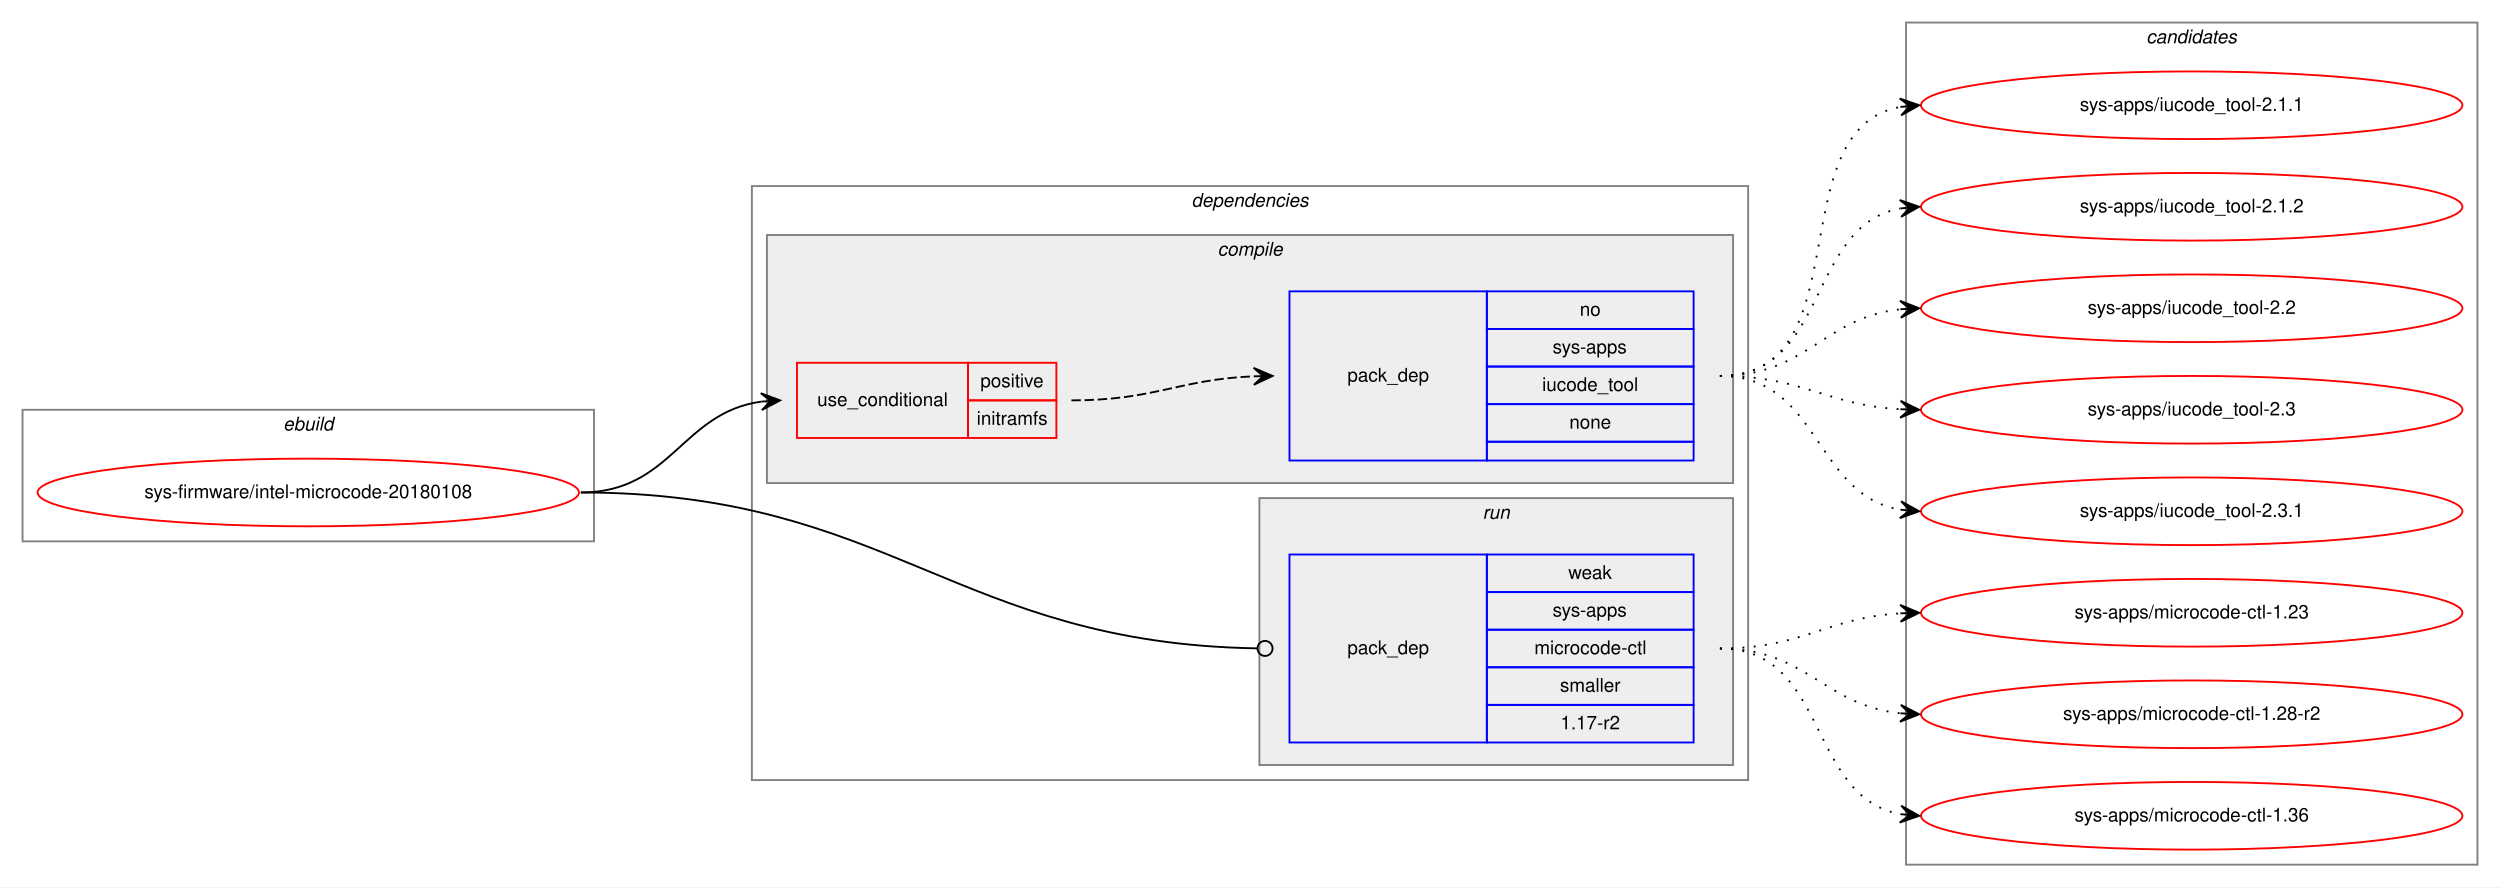
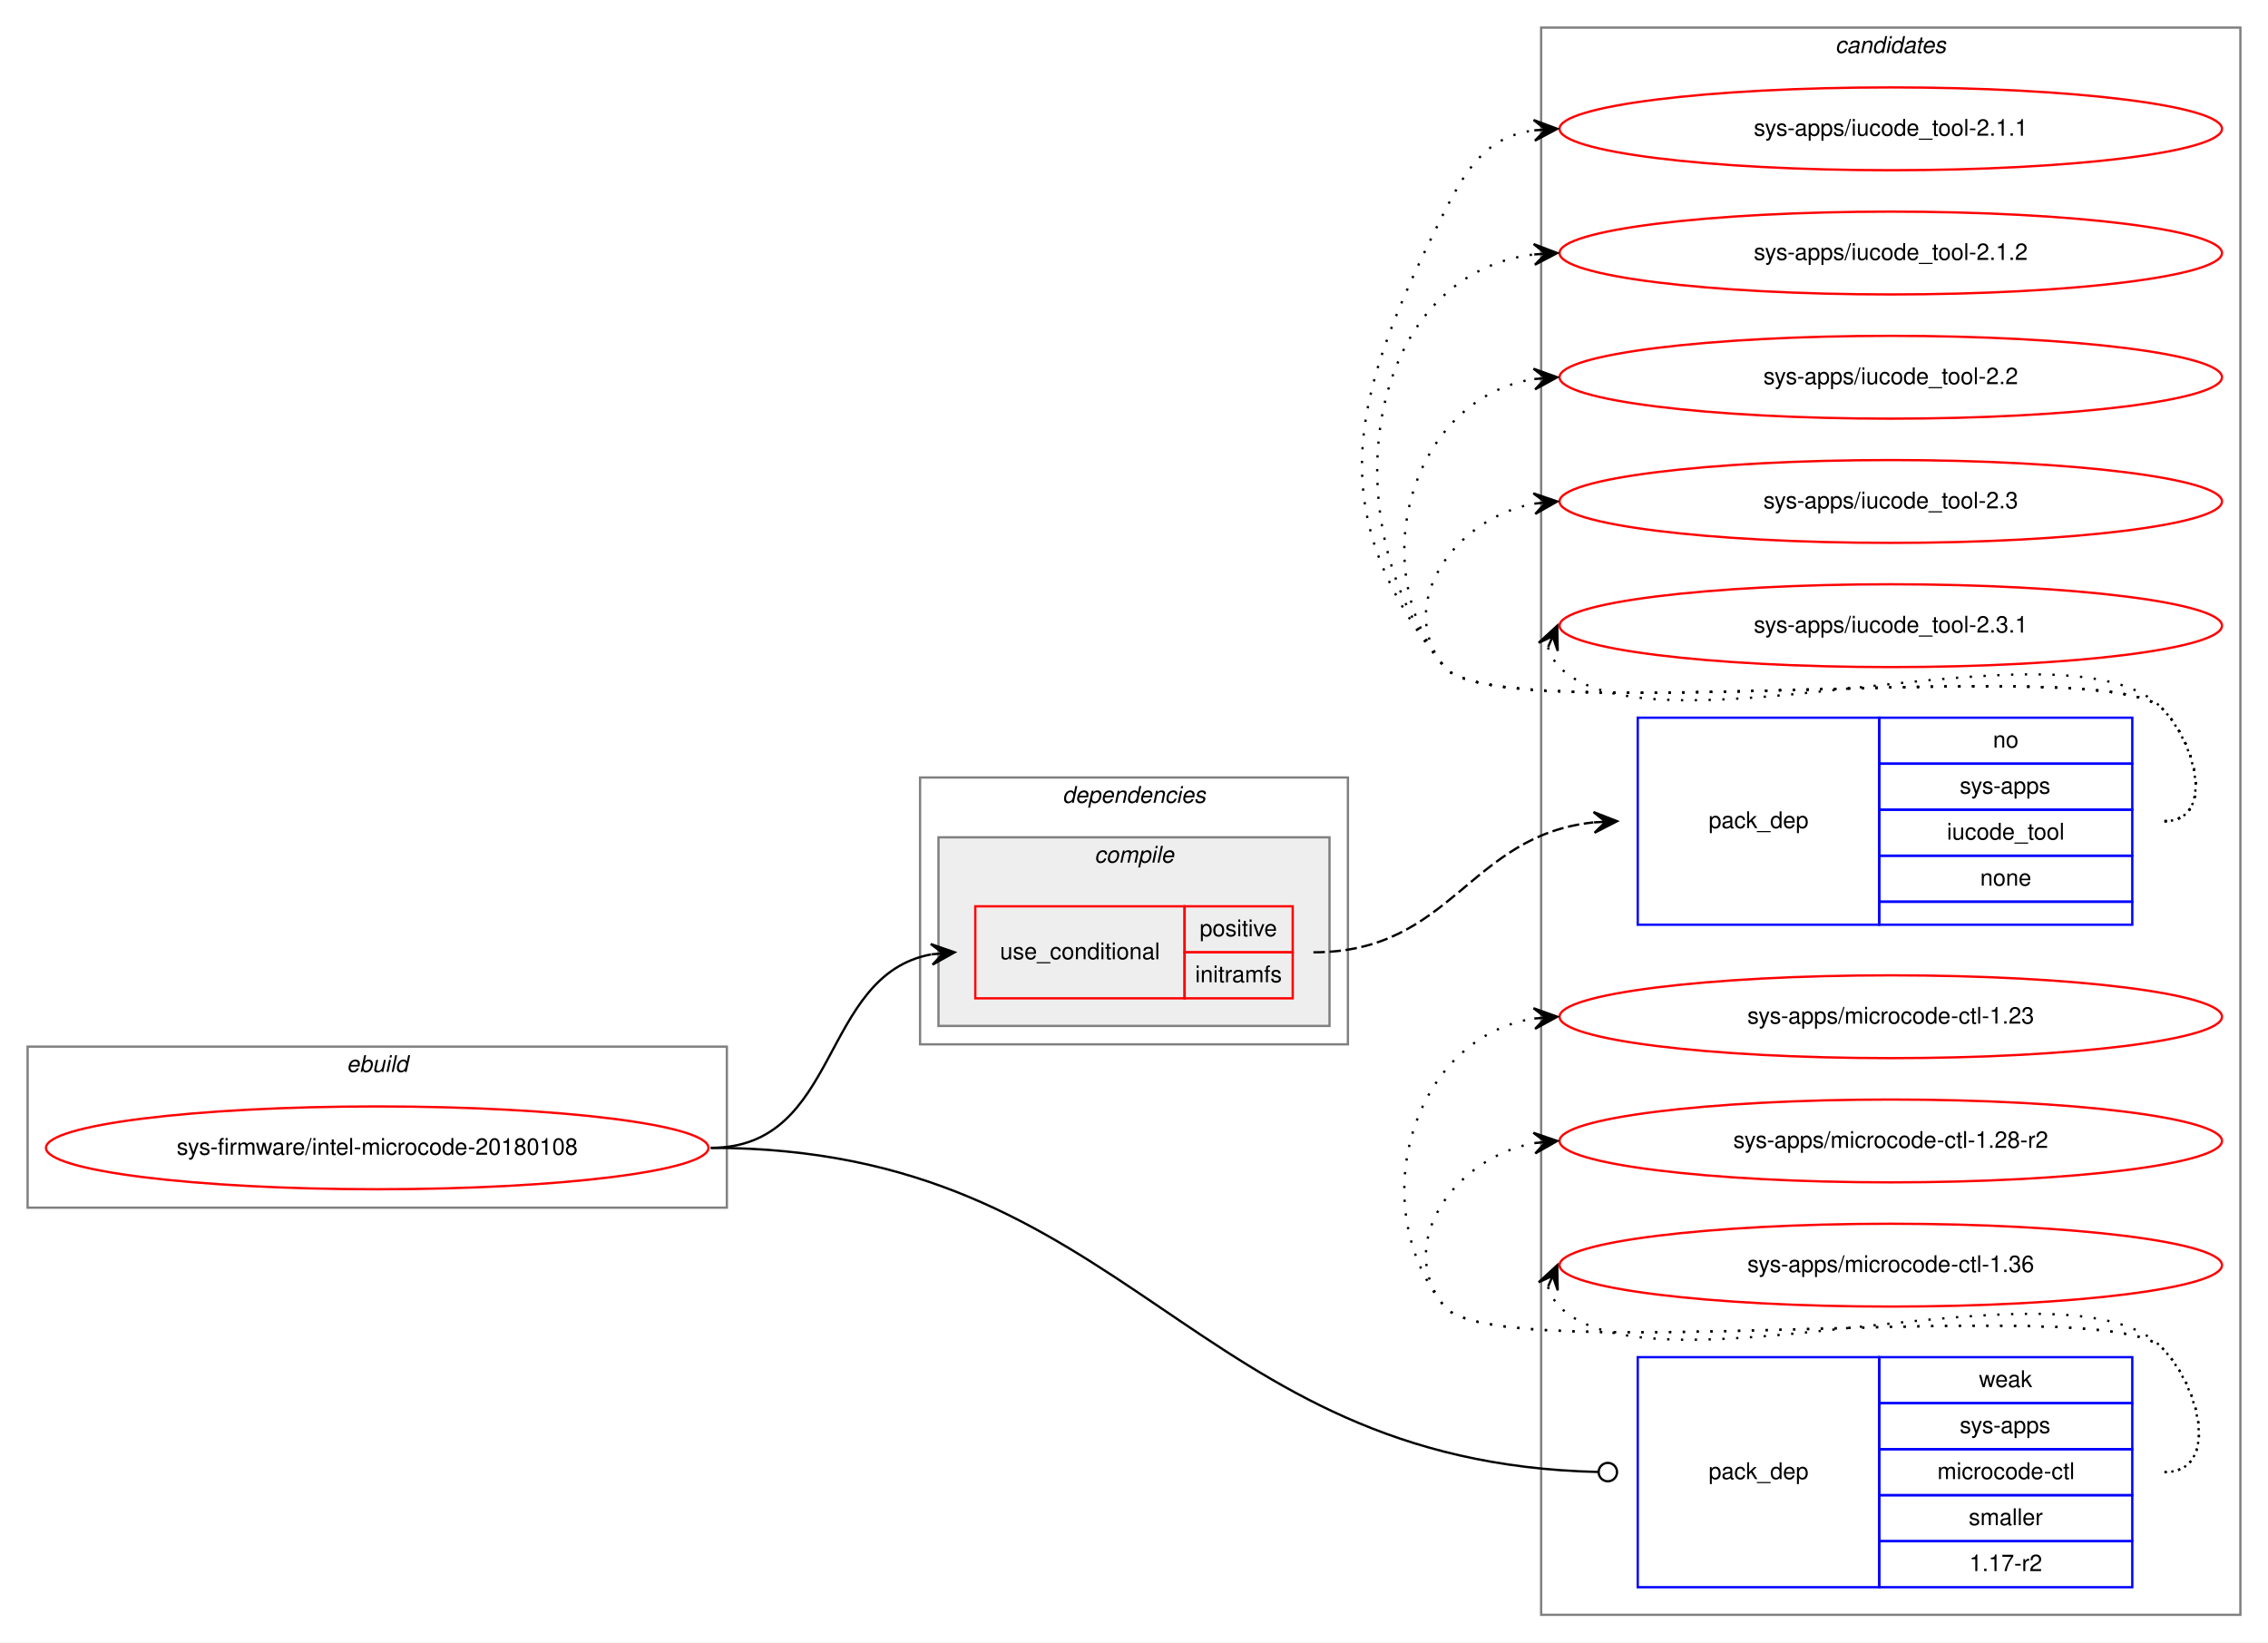
- <svg xmlns="http://www.w3.org/2000/svg" xmlns:xlink="http://www.w3.org/1999/xlink" width="1330pt" height="472pt" viewBox="0.00 0.00 1330.00 472.00">
-   <g id="graph0" class="graph" transform="scale(1 1) rotate(0) translate(4 468)">
-     <polygon fill="white" stroke="transparent" points="-4,4 -4,-468 1326,-468 1326,4 -4,4" />
+ <svg xmlns="http://www.w3.org/2000/svg" xmlns:xlink="http://www.w3.org/1999/xlink" width="986pt" height="714pt" viewBox="0.00 0.00 986.00 714.00">
+   <g id="graph0" class="graph" transform="scale(1 1) rotate(0) translate(4 710)">
+     <polygon fill="white" stroke="transparent" points="-4,4 -4,-710 982,-710 982,4 -4,4" />
+     <g id="clust9" class="cluster">
+       <polygon fill="none" stroke="gray" points="666,-8 666,-698 970,-698 970,-8 666,-8" />
+       <text text-anchor="start" x="793.82" y="-687" font-family="Helvetica,sans-Serif" font-style="italic" font-size="10.00">candidates</text>
+     </g>
    <g id="clust1" class="cluster">
-       <polygon fill="none" stroke="gray" points="8,-180 8,-250 312,-250 312,-180 8,-180" />
-       <text text-anchor="start" x="146.66" y="-239" font-family="Helvetica,sans-Serif" font-style="italic" font-size="10.00">ebuild</text>
+       <polygon fill="none" stroke="gray" points="8,-185 8,-255 312,-255 312,-185 8,-185" />
+       <text text-anchor="start" x="146.66" y="-244" font-family="Helvetica,sans-Serif" font-style="italic" font-size="10.00">ebuild</text>
    </g>
    <g id="clust2" class="cluster">
-       <polygon fill="none" stroke="gray" points="396,-53 396,-369 926,-369 926,-53 396,-53" />
-       <text text-anchor="start" x="629.86" y="-358" font-family="Helvetica,sans-Serif" font-style="italic" font-size="10.00">dependencies</text>
+       <polygon fill="none" stroke="gray" points="396,-256 396,-372 582,-372 582,-256 396,-256" />
+       <text text-anchor="start" x="457.86" y="-361" font-family="Helvetica,sans-Serif" font-style="italic" font-size="10.00">dependencies</text>
    </g>
    <g id="clust3" class="cluster">
-       <polygon fill="#eeeeee" stroke="gray" points="404,-211 404,-343 918,-343 918,-211 404,-211" />
-       <text text-anchor="start" x="643.77" y="-332" font-family="Helvetica,sans-Serif" font-style="italic" font-size="10.00">compile</text>
-     </g>
-     <g id="clust7" class="cluster">
-       <polygon fill="#eeeeee" stroke="gray" points="666,-61 666,-203 918,-203 918,-61 666,-61" />
-       <text text-anchor="start" x="784.77" y="-192" font-family="Helvetica,sans-Serif" font-style="italic" font-size="10.00">run</text>
-     </g>
-     <g id="clust9" class="cluster">
-       <polygon fill="none" stroke="gray" points="1010,-8 1010,-456 1314,-456 1314,-8 1010,-8" />
-       <text text-anchor="start" x="1137.82" y="-445" font-family="Helvetica,sans-Serif" font-style="italic" font-size="10.00">candidates</text>
+       <polygon fill="#eeeeee" stroke="gray" points="404,-264 404,-346 574,-346 574,-264 404,-264" />
+       <text text-anchor="start" x="471.77" y="-335" font-family="Helvetica,sans-Serif" font-style="italic" font-size="10.00">compile</text>
    </g>
    <g id="node1" class="node">
      <g id="a_node1">
        <a xlink:href="../sys-firmware/intel-microcode-20180108.svg" xlink:title="sys-firmware/intel-microcode-20180108">
-           <ellipse fill="none" stroke="red" cx="160" cy="-206" rx="144" ry="18" />
-           <text text-anchor="middle" x="160" y="-203" font-family="Helvetica,sans-Serif" font-size="10.00">sys-firmware/intel-microcode-20180108</text>
+           <ellipse fill="none" stroke="red" cx="160" cy="-211" rx="144" ry="18" />
+           <text text-anchor="middle" x="160" y="-208" font-family="Helvetica,sans-Serif" font-size="10.00">sys-firmware/intel-microcode-20180108</text>
        </a>
      </g>
    </g>
    <g id="node2" class="node">
-       <polygon fill="none" stroke="red" points="420,-235 420,-275 511,-275 511,-235 420,-235" />
-       <text text-anchor="start" x="430.75" y="-252" font-family="Helvetica,sans-Serif" font-size="10.00">use_conditional</text>
-       <polygon fill="none" stroke="red" points="511,-255 511,-275 558,-275 558,-255 511,-255" />
-       <text text-anchor="start" x="517.55" y="-262" font-family="Helvetica,sans-Serif" font-size="10.00">positive</text>
-       <polygon fill="none" stroke="red" points="511,-235 511,-255 558,-255 558,-235 511,-235" />
-       <text text-anchor="start" x="515.61" y="-242" font-family="Helvetica,sans-Serif" font-size="10.00">initramfs</text>
+       <polygon fill="none" stroke="red" points="420,-276 420,-316 511,-316 511,-276 420,-276" />
+       <text text-anchor="start" x="430.75" y="-293" font-family="Helvetica,sans-Serif" font-size="10.00">use_conditional</text>
+       <polygon fill="none" stroke="red" points="511,-296 511,-316 558,-316 558,-296 511,-296" />
+       <text text-anchor="start" x="517.55" y="-303" font-family="Helvetica,sans-Serif" font-size="10.00">positive</text>
+       <polygon fill="none" stroke="red" points="511,-276 511,-296 558,-296 558,-276 511,-276" />
+       <text text-anchor="start" x="515.61" y="-283" font-family="Helvetica,sans-Serif" font-size="10.00">initramfs</text>
    </g>
    <g id="edge2" class="edge">
-       <path fill="none" stroke="black" d="M305,-206C353.35,-206 358.57,-248.53 401.02,-254.34" />
-       <polygon fill="black" stroke="black" points="411,-255 400.73,-258.83 406.01,-254.67 401.02,-254.34 401.02,-254.34 401.02,-254.34 406.01,-254.67 401.32,-249.85 411,-255 411,-255" />
+       <path fill="none" stroke="black" d="M305,-211C361.73,-211 352.13,-286.02 400.82,-295.1" />
+       <polygon fill="black" stroke="black" points="411,-296 400.64,-299.6 406.02,-295.56 401.04,-295.12 401.04,-295.12 401.04,-295.12 406.02,-295.56 401.43,-290.64 411,-296 411,-296" />
    </g>
    <g id="node4" class="node">
-       <polygon fill="none" stroke="blue" points="682,-73 682,-173 787,-173 787,-73 682,-73" />
-       <text text-anchor="start" x="712.82" y="-120" font-family="Helvetica,sans-Serif" font-size="10.00">pack_dep</text>
-       <polygon fill="none" stroke="blue" points="787,-153 787,-173 897,-173 897,-153 787,-153" />
-       <text text-anchor="start" x="830.33" y="-160" font-family="Helvetica,sans-Serif" font-size="10.00">weak</text>
-       <polygon fill="none" stroke="blue" points="787,-133 787,-153 897,-153 897,-133 787,-133" />
-       <text text-anchor="start" x="821.99" y="-140" font-family="Helvetica,sans-Serif" font-size="10.00">sys-apps</text>
-       <polygon fill="none" stroke="blue" points="787,-113 787,-133 897,-133 897,-113 787,-113" />
-       <text text-anchor="start" x="812.27" y="-120" font-family="Helvetica,sans-Serif" font-size="10.00">microcode-ctl</text>
-       <polygon fill="none" stroke="blue" points="787,-93 787,-113 897,-113 897,-93 787,-93" />
-       <text text-anchor="start" x="825.89" y="-100" font-family="Helvetica,sans-Serif" font-size="10.00">smaller</text>
-       <polygon fill="none" stroke="blue" points="787,-73 787,-93 897,-93 897,-73 787,-73" />
-       <text text-anchor="start" x="826.16" y="-80" font-family="Helvetica,sans-Serif" font-size="10.00">1.17-r2</text>
+       <polygon fill="none" stroke="blue" points="708,-20 708,-120 813,-120 813,-20 708,-20" />
+       <text text-anchor="start" x="738.82" y="-67" font-family="Helvetica,sans-Serif" font-size="10.00">pack_dep</text>
+       <polygon fill="none" stroke="blue" points="813,-100 813,-120 923,-120 923,-100 813,-100" />
+       <text text-anchor="start" x="856.33" y="-107" font-family="Helvetica,sans-Serif" font-size="10.00">weak</text>
+       <polygon fill="none" stroke="blue" points="813,-80 813,-100 923,-100 923,-80 813,-80" />
+       <text text-anchor="start" x="847.99" y="-87" font-family="Helvetica,sans-Serif" font-size="10.00">sys-apps</text>
+       <polygon fill="none" stroke="blue" points="813,-60 813,-80 923,-80 923,-60 813,-60" />
+       <text text-anchor="start" x="838.27" y="-67" font-family="Helvetica,sans-Serif" font-size="10.00">microcode-ctl</text>
+       <polygon fill="none" stroke="blue" points="813,-40 813,-60 923,-60 923,-40 813,-40" />
+       <text text-anchor="start" x="851.89" y="-47" font-family="Helvetica,sans-Serif" font-size="10.00">smaller</text>
+       <polygon fill="none" stroke="blue" points="813,-20 813,-40 923,-40 923,-20 813,-20" />
+       <text text-anchor="start" x="852.16" y="-27" font-family="Helvetica,sans-Serif" font-size="10.00">1.17-r2</text>
    </g>
    <g id="edge3" class="edge">
-       <path fill="none" stroke="black" d="M305,-206C469.88,-206 504.21,-125.73 664.76,-123.07" />
-       <ellipse fill="none" stroke="black" cx="669" cy="-123.03" rx="4" ry="4" />
+       <path fill="none" stroke="black" d="M305,-211C488.26,-211 512.33,-74.1 690.93,-70.09" />
+       <ellipse fill="none" stroke="black" cx="695" cy="-70.04" rx="4" ry="4" />
    </g>
    <g id="node3" class="node">
-       <polygon fill="none" stroke="blue" points="682,-223 682,-313 787,-313 787,-223 682,-223" />
-       <text text-anchor="start" x="712.82" y="-265" font-family="Helvetica,sans-Serif" font-size="10.00">pack_dep</text>
-       <polygon fill="none" stroke="blue" points="787,-293 787,-313 897,-313 897,-293 787,-293" />
-       <text text-anchor="start" x="836.44" y="-300" font-family="Helvetica,sans-Serif" font-size="10.00">no</text>
-       <polygon fill="none" stroke="blue" points="787,-273 787,-293 897,-293 897,-273 787,-273" />
-       <text text-anchor="start" x="821.99" y="-280" font-family="Helvetica,sans-Serif" font-size="10.00">sys-apps</text>
-       <polygon fill="none" stroke="blue" points="787,-253 787,-273 897,-273 897,-253 787,-253" />
-       <text text-anchor="start" x="816.42" y="-260" font-family="Helvetica,sans-Serif" font-size="10.00">iucode_tool</text>
-       <polygon fill="none" stroke="blue" points="787,-233 787,-253 897,-253 897,-233 787,-233" />
-       <text text-anchor="start" x="830.88" y="-240" font-family="Helvetica,sans-Serif" font-size="10.00">none</text>
-       <polygon fill="none" stroke="blue" points="787,-223 787,-233 897,-233 897,-223 787,-223" />
+       <polygon fill="none" stroke="blue" points="708,-308 708,-398 813,-398 813,-308 708,-308" />
+       <text text-anchor="start" x="738.82" y="-350" font-family="Helvetica,sans-Serif" font-size="10.00">pack_dep</text>
+       <polygon fill="none" stroke="blue" points="813,-378 813,-398 923,-398 923,-378 813,-378" />
+       <text text-anchor="start" x="862.44" y="-385" font-family="Helvetica,sans-Serif" font-size="10.00">no</text>
+       <polygon fill="none" stroke="blue" points="813,-358 813,-378 923,-378 923,-358 813,-358" />
+       <text text-anchor="start" x="847.99" y="-365" font-family="Helvetica,sans-Serif" font-size="10.00">sys-apps</text>
+       <polygon fill="none" stroke="blue" points="813,-338 813,-358 923,-358 923,-338 813,-338" />
+       <text text-anchor="start" x="842.42" y="-345" font-family="Helvetica,sans-Serif" font-size="10.00">iucode_tool</text>
+       <polygon fill="none" stroke="blue" points="813,-318 813,-338 923,-338 923,-318 813,-318" />
+       <text text-anchor="start" x="856.88" y="-325" font-family="Helvetica,sans-Serif" font-size="10.00">none</text>
+       <polygon fill="none" stroke="blue" points="813,-308 813,-318 923,-318 923,-308 813,-308" />
    </g>
    <g id="edge1" class="edge">
-       <path fill="none" stroke="black" stroke-dasharray="5,2" d="M566,-255C610.35,-255 623.23,-266.14 662.91,-267.8" />
-       <polygon fill="black" stroke="black" points="673,-268 662.91,-272.3 668,-267.9 663,-267.8 663,-267.8 663,-267.8 668,-267.9 663.09,-263.3 673,-268 673,-268" />
+       <path fill="none" stroke="black" stroke-dasharray="5,2" d="M567,-296C627.28,-296 634.43,-346.73 688.69,-352.47" />
+       <polygon fill="black" stroke="black" points="699,-353 688.78,-356.98 694.01,-352.74 689.01,-352.49 689.01,-352.49 689.01,-352.49 694.01,-352.74 689.24,-347.99 699,-353 699,-353" />
    </g>
    <g id="node5" class="node">
      <g id="a_node5">
        <a xlink:href="../sys-apps/iucode_tool-2.1.1.svg" xlink:title="sys-apps/iucode_tool-2.1.1">
-           <ellipse fill="none" stroke="red" cx="1162" cy="-412" rx="144" ry="18" />
-           <text text-anchor="middle" x="1162" y="-409" font-family="Helvetica,sans-Serif" font-size="10.00">sys-apps/iucode_tool-2.1.1</text>
+           <ellipse fill="none" stroke="red" cx="818" cy="-654" rx="144" ry="18" />
+           <text text-anchor="middle" x="818" y="-651" font-family="Helvetica,sans-Serif" font-size="10.00">sys-apps/iucode_tool-2.1.1</text>
        </a>
      </g>
    </g>
    <g id="edge4" class="edge">
-       <path fill="none" stroke="black" stroke-dasharray="1,5" d="M911,-268C986.74,-268 942.2,-398.82 1006.67,-411.08" />
-       <polygon fill="black" stroke="black" points="1017,-412 1006.64,-415.6 1012.02,-411.56 1007.04,-411.11 1007.04,-411.11 1007.04,-411.11 1012.02,-411.56 1007.44,-406.63 1017,-412 1017,-412" />
+       <path fill="none" stroke="black" stroke-dasharray="1,5" d="M937,-353C958.78,-353 951.3,-386.5 936,-402 911.61,-426.71 645.83,-393 624,-420 568.68,-488.43 584.26,-539.49 624,-618 634.54,-638.81 643.26,-650.52 662.83,-653.33" />
+       <polygon fill="black" stroke="black" points="673,-654 662.73,-657.84 668.01,-653.67 663.02,-653.34 663.02,-653.34 663.02,-653.34 668.01,-653.67 663.32,-648.85 673,-654 673,-654" />
    </g>
    <g id="node6" class="node">
      <g id="a_node6">
        <a xlink:href="../sys-apps/iucode_tool-2.1.2.svg" xlink:title="sys-apps/iucode_tool-2.1.2">
-           <ellipse fill="none" stroke="red" cx="1162" cy="-358" rx="144" ry="18" />
-           <text text-anchor="middle" x="1162" y="-355" font-family="Helvetica,sans-Serif" font-size="10.00">sys-apps/iucode_tool-2.1.2</text>
+           <ellipse fill="none" stroke="red" cx="818" cy="-600" rx="144" ry="18" />
+           <text text-anchor="middle" x="818" y="-597" font-family="Helvetica,sans-Serif" font-size="10.00">sys-apps/iucode_tool-2.1.2</text>
        </a>
      </g>
    </g>
    <g id="edge5" class="edge">
-       <path fill="none" stroke="black" stroke-dasharray="1,5" d="M911,-268C969.18,-268 956.99,-347.76 1006.92,-357.11" />
-       <polygon fill="black" stroke="black" points="1017,-358 1006.64,-361.6 1012.02,-357.56 1007.04,-357.12 1007.04,-357.12 1007.04,-357.12 1012.02,-357.56 1007.44,-352.64 1017,-358 1017,-358" />
+       <path fill="none" stroke="black" stroke-dasharray="1,5" d="M937,-353C958.78,-353 951.3,-386.5 936,-402 911.61,-426.71 645.83,-393 624,-420 574.12,-481.71 588.65,-590.17 662.67,-599.37" />
+       <polygon fill="black" stroke="black" points="673,-600 662.75,-603.89 668.01,-599.7 663.02,-599.39 663.02,-599.39 663.02,-599.39 668.01,-599.7 663.29,-594.9 673,-600 673,-600" />
    </g>
    <g id="node7" class="node">
      <g id="a_node7">
        <a xlink:href="../sys-apps/iucode_tool-2.2.svg" xlink:title="sys-apps/iucode_tool-2.2">
-           <ellipse fill="none" stroke="red" cx="1162" cy="-304" rx="144" ry="18" />
-           <text text-anchor="middle" x="1162" y="-301" font-family="Helvetica,sans-Serif" font-size="10.00">sys-apps/iucode_tool-2.2</text>
+           <ellipse fill="none" stroke="red" cx="818" cy="-546" rx="144" ry="18" />
+           <text text-anchor="middle" x="818" y="-543" font-family="Helvetica,sans-Serif" font-size="10.00">sys-apps/iucode_tool-2.2</text>
        </a>
      </g>
    </g>
    <g id="edge6" class="edge">
-       <path fill="none" stroke="black" stroke-dasharray="1,5" d="M911,-268C957.16,-268 966.08,-298.98 1006.86,-303.46" />
-       <polygon fill="black" stroke="black" points="1017,-304 1006.78,-307.97 1012.01,-303.74 1007.01,-303.47 1007.01,-303.47 1007.01,-303.47 1012.01,-303.74 1007.25,-298.98 1017,-304 1017,-304" />
+       <path fill="none" stroke="black" stroke-dasharray="1,5" d="M937,-353C958.78,-353 951.3,-386.5 936,-402 911.61,-426.71 645.83,-393 624,-420 588.44,-463.99 610.01,-536.82 662.79,-545.21" />
+       <polygon fill="black" stroke="black" points="673,-546 662.68,-549.71 668.02,-545.61 663.03,-545.22 663.03,-545.22 663.03,-545.22 668.02,-545.61 663.38,-540.74 673,-546 673,-546" />
    </g>
    <g id="node8" class="node">
      <g id="a_node8">
        <a xlink:href="../sys-apps/iucode_tool-2.3.svg" xlink:title="sys-apps/iucode_tool-2.3">
-           <ellipse fill="none" stroke="red" cx="1162" cy="-250" rx="144" ry="18" />
-           <text text-anchor="middle" x="1162" y="-247" font-family="Helvetica,sans-Serif" font-size="10.00">sys-apps/iucode_tool-2.3</text>
+           <ellipse fill="none" stroke="red" cx="818" cy="-492" rx="144" ry="18" />
+           <text text-anchor="middle" x="818" y="-489" font-family="Helvetica,sans-Serif" font-size="10.00">sys-apps/iucode_tool-2.3</text>
        </a>
      </g>
    </g>
    <g id="edge7" class="edge">
-       <path fill="none" stroke="black" stroke-dasharray="1,5" d="M911,-268C955.24,-268 967.46,-252.57 1006.95,-250.28" />
-       <polygon fill="black" stroke="black" points="1017,-250 1007.13,-254.78 1012,-250.14 1007,-250.28 1007,-250.28 1007,-250.28 1012,-250.14 1006.88,-245.78 1017,-250 1017,-250" />
+       <path fill="none" stroke="black" stroke-dasharray="1,5" d="M937,-353C958.78,-353 951.3,-386.5 936,-402 911.61,-426.71 645.83,-393 624,-420 601.85,-447.4 628.55,-484.57 662.71,-491.02" />
+       <polygon fill="black" stroke="black" points="673,-492 662.62,-495.54 668.02,-491.53 663.04,-491.06 663.04,-491.06 663.04,-491.06 668.02,-491.53 663.47,-486.58 673,-492 673,-492" />
    </g>
    <g id="node9" class="node">
      <g id="a_node9">
        <a xlink:href="../sys-apps/iucode_tool-2.3.1.svg" xlink:title="sys-apps/iucode_tool-2.3.1">
-           <ellipse fill="none" stroke="red" cx="1162" cy="-196" rx="144" ry="18" />
-           <text text-anchor="middle" x="1162" y="-193" font-family="Helvetica,sans-Serif" font-size="10.00">sys-apps/iucode_tool-2.3.1</text>
+           <ellipse fill="none" stroke="red" cx="818" cy="-438" rx="144" ry="18" />
+           <text text-anchor="middle" x="818" y="-435" font-family="Helvetica,sans-Serif" font-size="10.00">sys-apps/iucode_tool-2.3.1</text>
        </a>
      </g>
    </g>
    <g id="edge8" class="edge">
-       <path fill="none" stroke="black" stroke-dasharray="1,5" d="M911,-268C964.28,-268 960.8,-204.98 1006.76,-196.86" />
-       <polygon fill="black" stroke="black" points="1017,-196 1007.41,-201.32 1012.02,-196.42 1007.03,-196.84 1007.03,-196.84 1007.03,-196.84 1012.02,-196.42 1006.66,-192.35 1017,-196 1017,-196" />
+       <path fill="none" stroke="black" stroke-dasharray="1,5" d="M668.98,-428.58C669.95,-425.46 671.8,-422.23 674,-420 715,-378.46 895.74,-444.25 936,-402 951.03,-386.23 958.78,-353 937,-353" />
+       <polygon fill="black" stroke="black" points="673,-438 664.94,-430.57 671.04,-433.4 669.07,-428.8 669.07,-428.8 669.07,-428.8 671.04,-433.4 673.21,-427.04 673,-438 673,-438" />
    </g>
    <g id="node10" class="node">
      <g id="a_node10">
        <a xlink:href="../sys-apps/microcode-ctl-1.23.svg" xlink:title="sys-apps/microcode-ctl-1.23">
-           <ellipse fill="none" stroke="red" cx="1162" cy="-142" rx="144" ry="18" />
-           <text text-anchor="middle" x="1162" y="-139" font-family="Helvetica,sans-Serif" font-size="10.00">sys-apps/microcode-ctl-1.23</text>
+           <ellipse fill="none" stroke="red" cx="818" cy="-268" rx="144" ry="18" />
+           <text text-anchor="middle" x="818" y="-265" font-family="Helvetica,sans-Serif" font-size="10.00">sys-apps/microcode-ctl-1.23</text>
        </a>
      </g>
    </g>
    <g id="edge9" class="edge">
-       <path fill="none" stroke="black" stroke-dasharray="1,5" d="M911,-123C955.31,-123 967.41,-139.28 1006.93,-141.7" />
-       <polygon fill="black" stroke="black" points="1017,-142 1006.87,-146.2 1012,-141.85 1007,-141.7 1007,-141.7 1007,-141.7 1012,-141.85 1007.14,-137.21 1017,-142 1017,-142" />
+       <path fill="none" stroke="black" stroke-dasharray="1,5" d="M937,-70C961,-70 952.85,-106.9 936,-124 911.63,-148.73 645.83,-115 624,-142 588.44,-185.99 610.01,-258.82 662.79,-267.21" />
+       <polygon fill="black" stroke="black" points="673,-268 662.68,-271.71 668.02,-267.61 663.03,-267.22 663.03,-267.22 663.03,-267.22 668.02,-267.61 663.38,-262.74 673,-268 673,-268" />
    </g>
    <g id="node11" class="node">
      <g id="a_node11">
        <a xlink:href="../sys-apps/microcode-ctl-1.28-r2.svg" xlink:title="sys-apps/microcode-ctl-1.28-r2">
-           <ellipse fill="none" stroke="red" cx="1162" cy="-88" rx="144" ry="18" />
-           <text text-anchor="middle" x="1162" y="-85" font-family="Helvetica,sans-Serif" font-size="10.00">sys-apps/microcode-ctl-1.28-r2</text>
+           <ellipse fill="none" stroke="red" cx="818" cy="-214" rx="144" ry="18" />
+           <text text-anchor="middle" x="818" y="-211" font-family="Helvetica,sans-Serif" font-size="10.00">sys-apps/microcode-ctl-1.28-r2</text>
        </a>
      </g>
    </g>
    <g id="edge10" class="edge">
-       <path fill="none" stroke="black" stroke-dasharray="1,5" d="M911,-123C957.03,-123 966.18,-92.88 1006.88,-88.52" />
-       <polygon fill="black" stroke="black" points="1017,-88 1007.25,-93.01 1012.01,-88.26 1007.01,-88.52 1007.01,-88.52 1007.01,-88.52 1012.01,-88.26 1006.78,-84.02 1017,-88 1017,-88" />
+       <path fill="none" stroke="black" stroke-dasharray="1,5" d="M937,-70C961,-70 952.85,-106.9 936,-124 911.63,-148.73 645.83,-115 624,-142 601.85,-169.4 628.55,-206.57 662.71,-213.02" />
+       <polygon fill="black" stroke="black" points="673,-214 662.62,-217.54 668.02,-213.53 663.04,-213.06 663.04,-213.06 663.04,-213.06 668.02,-213.53 663.47,-208.58 673,-214 673,-214" />
    </g>
    <g id="node12" class="node">
      <g id="a_node12">
        <a xlink:href="../sys-apps/microcode-ctl-1.36.svg" xlink:title="sys-apps/microcode-ctl-1.36">
-           <ellipse fill="none" stroke="red" cx="1162" cy="-34" rx="144" ry="18" />
-           <text text-anchor="middle" x="1162" y="-31" font-family="Helvetica,sans-Serif" font-size="10.00">sys-apps/microcode-ctl-1.36</text>
+           <ellipse fill="none" stroke="red" cx="818" cy="-160" rx="144" ry="18" />
+           <text text-anchor="middle" x="818" y="-157" font-family="Helvetica,sans-Serif" font-size="10.00">sys-apps/microcode-ctl-1.36</text>
        </a>
      </g>
    </g>
    <g id="edge11" class="edge">
-       <path fill="none" stroke="black" stroke-dasharray="1,5" d="M911,-123C968.91,-123 957.21,-44.12 1006.96,-34.88" />
-       <polygon fill="black" stroke="black" points="1017,-34 1007.43,-39.36 1012.02,-34.44 1007.04,-34.87 1007.04,-34.87 1007.04,-34.87 1012.02,-34.44 1006.64,-30.39 1017,-34 1017,-34" />
+       <path fill="none" stroke="black" stroke-dasharray="1,5" d="M668.98,-150.58C669.95,-147.46 671.8,-144.23 674,-142 715,-100.46 895.78,-166.29 936,-124 952.54,-106.61 961,-70 937,-70" />
+       <polygon fill="black" stroke="black" points="673,-160 664.94,-152.57 671.04,-155.4 669.07,-150.8 669.07,-150.8 669.07,-150.8 671.04,-155.4 673.21,-149.04 673,-160 673,-160" />
    </g>
  </g>
</svg>
